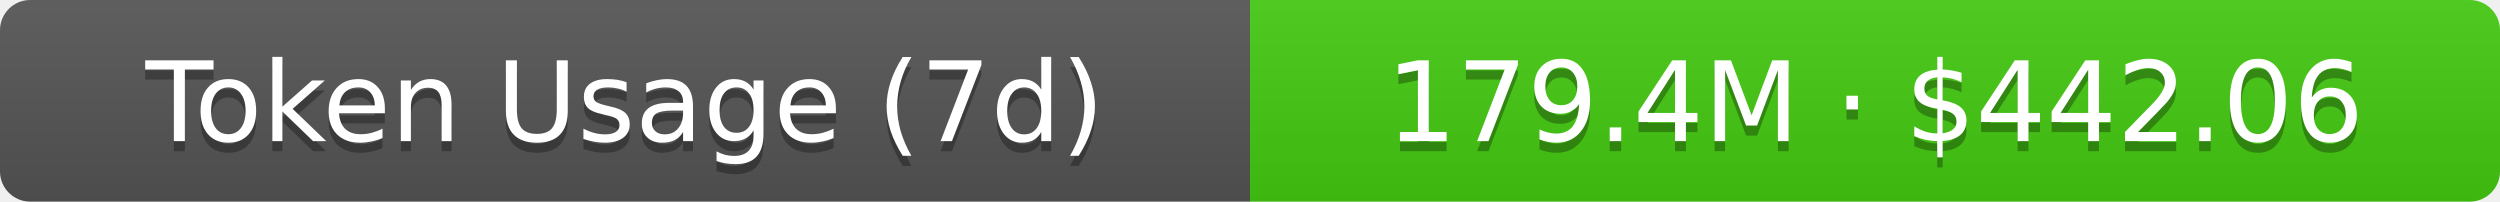
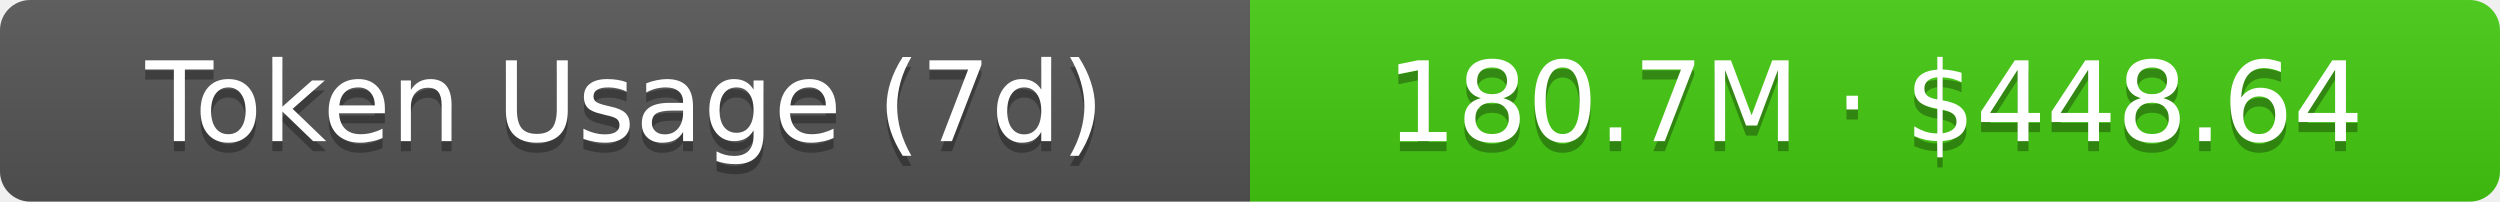
- <svg xmlns="http://www.w3.org/2000/svg" width="248" height="20" role="img" aria-label="Token Usage (7d): 179.4M · $442.06">
+ <svg xmlns="http://www.w3.org/2000/svg" width="248" height="20" role="img" aria-label="Token Usage (7d): 180.7M · $448.64">
  <linearGradient id="s" x2="0" y2="100%">
    <stop offset="0" stop-color="#bbb" stop-opacity=".1" />
    <stop offset="1" stop-opacity=".1" />
  </linearGradient>
  <clipPath id="r">
    <rect width="248" height="20" rx="3" fill="#fff" />
  </clipPath>
  <g clip-path="url(#r)">
    <rect width="124" height="20" fill="#555" />
    <rect x="124" width="124" height="20" fill="#4c1" />
    <rect width="248" height="20" fill="url(#s)" />
  </g>
  <g fill="#fff" text-anchor="middle" font-family="Verdana,Geneva,DejaVu Sans,sans-serif" text-rendering="geometricPrecision" font-size="11">
    <text aria-hidden="true" x="62" y="15" fill="#010101" fill-opacity=".3">Token Usage (7d)</text>
    <text x="62" y="14">Token Usage (7d)</text>
-     <text aria-hidden="true" x="186" y="15" fill="#010101" fill-opacity=".3">179.4M · $442.06</text>
-     <text x="186" y="14">179.4M · $442.06</text>
+     <text aria-hidden="true" x="186" y="15" fill="#010101" fill-opacity=".3">180.7M · $448.64</text>
+     <text x="186" y="14">180.7M · $448.64</text>
  </g>
</svg>
